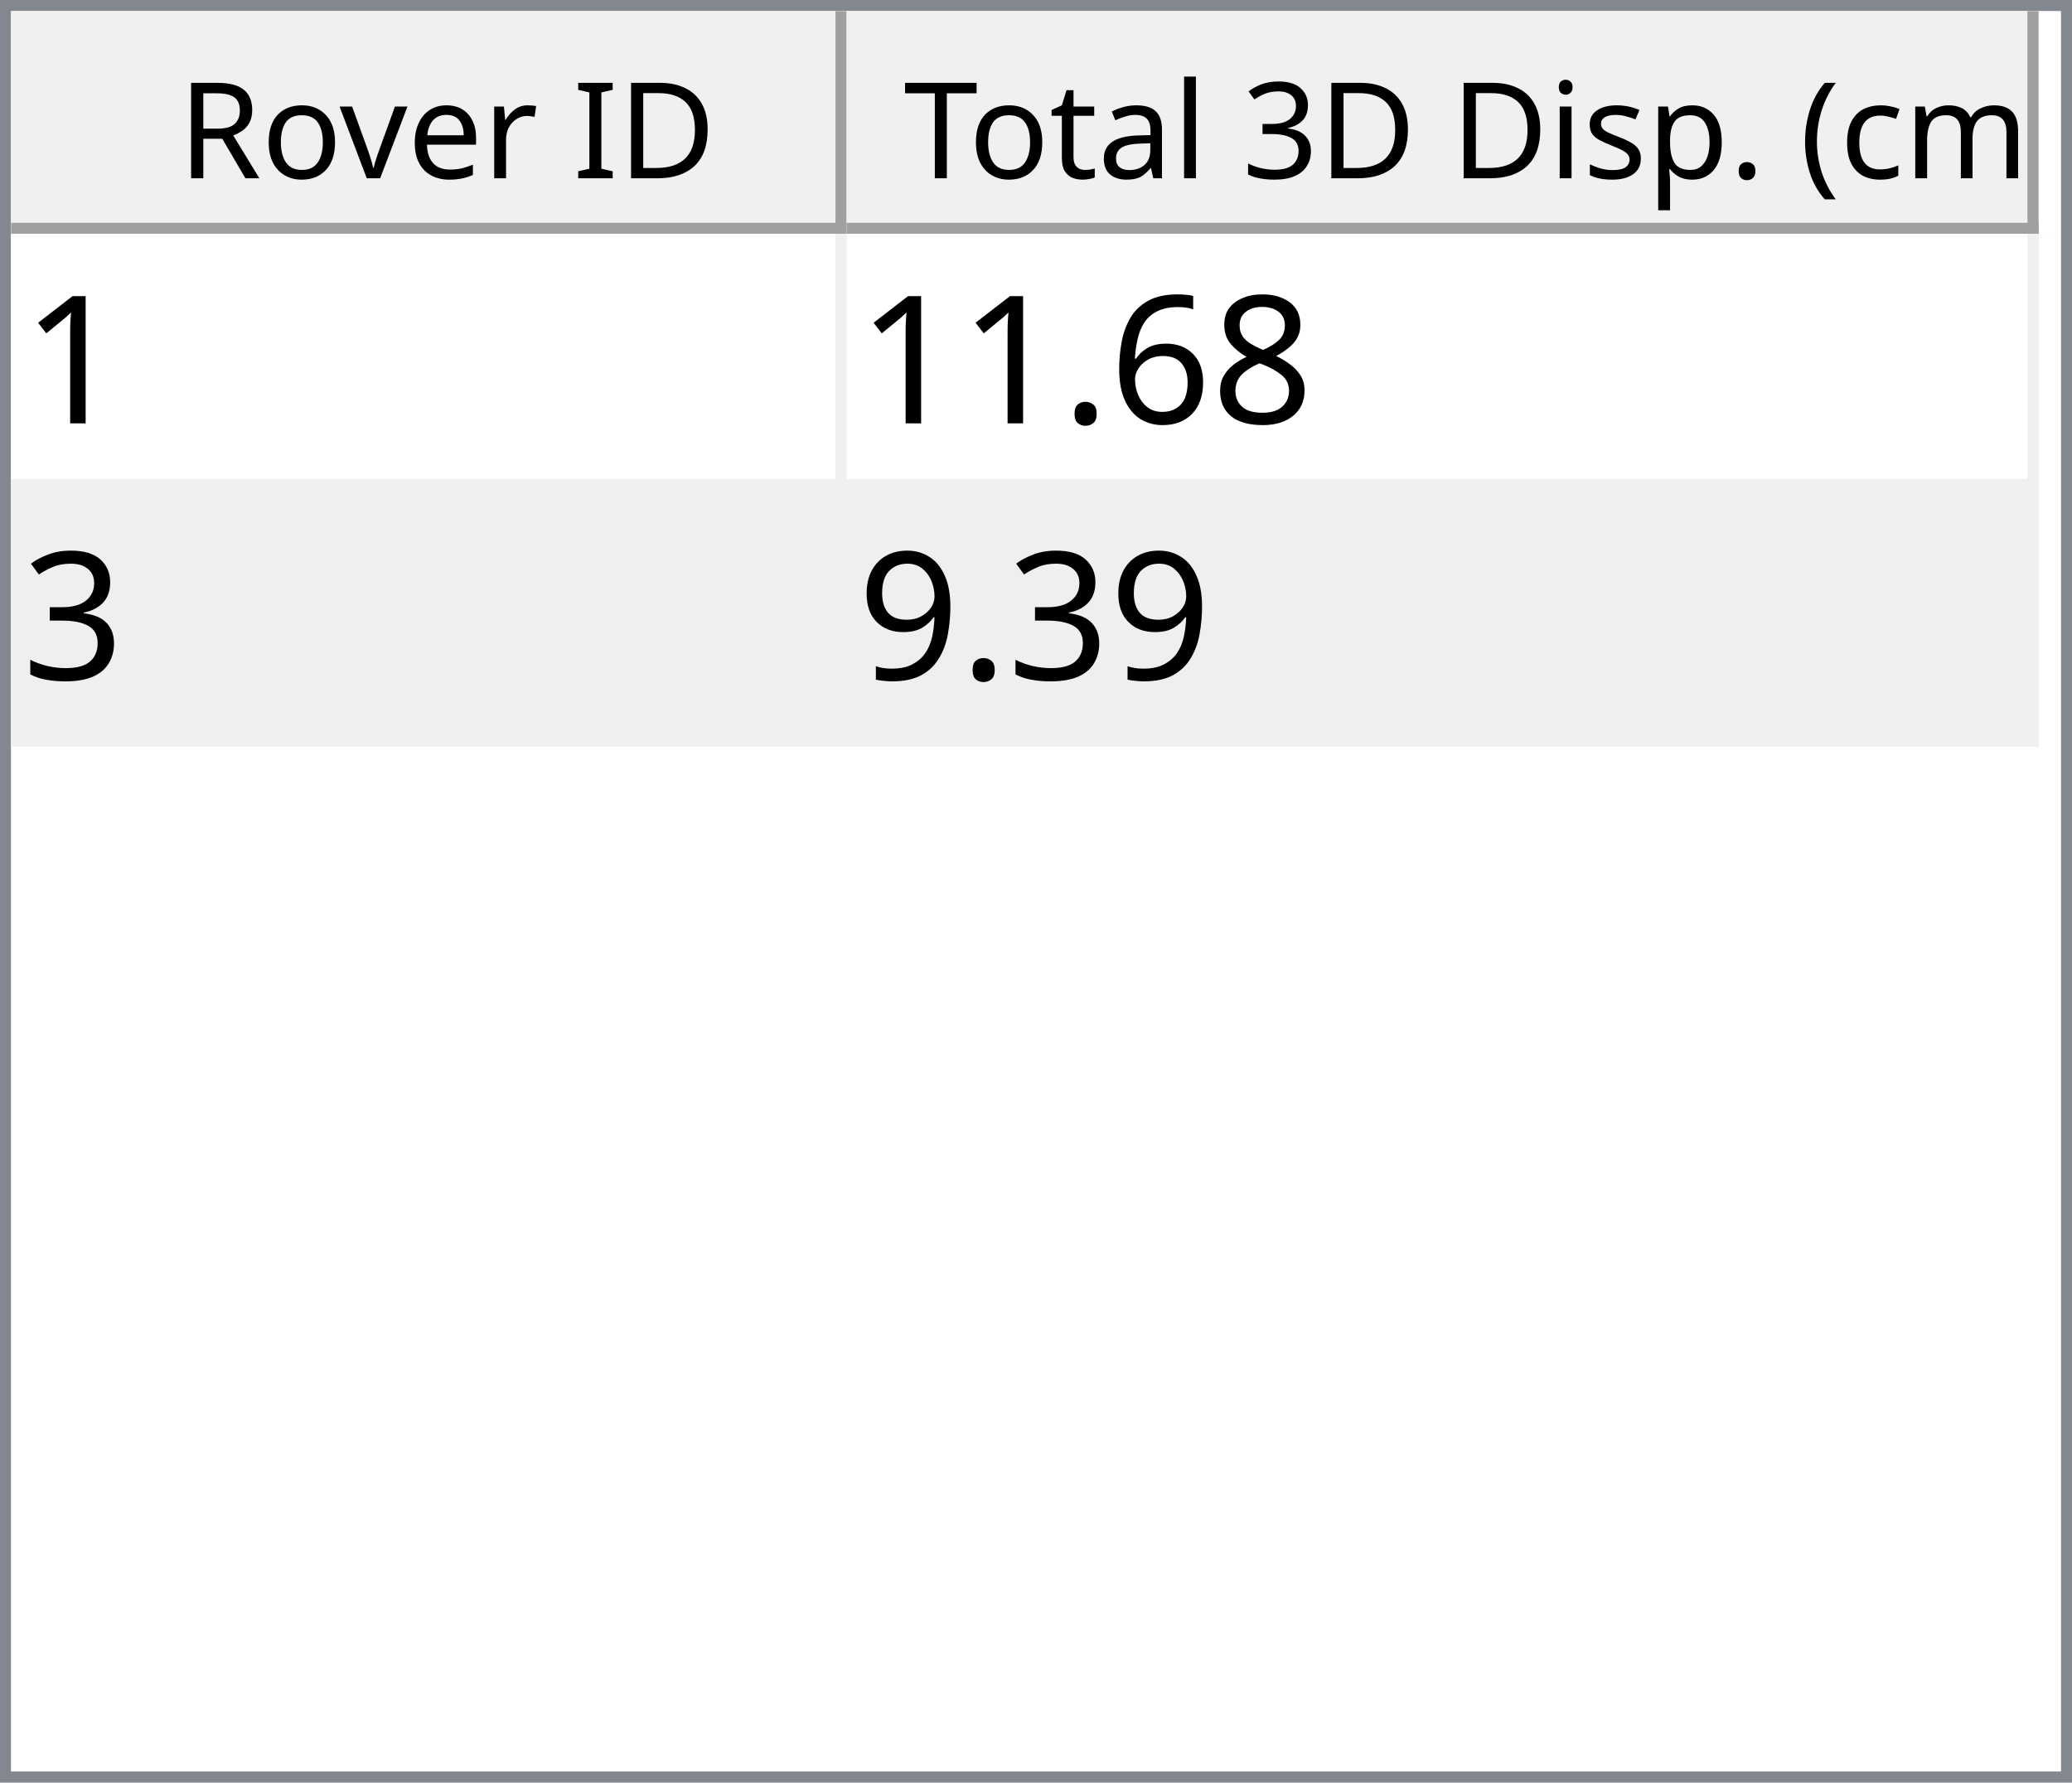
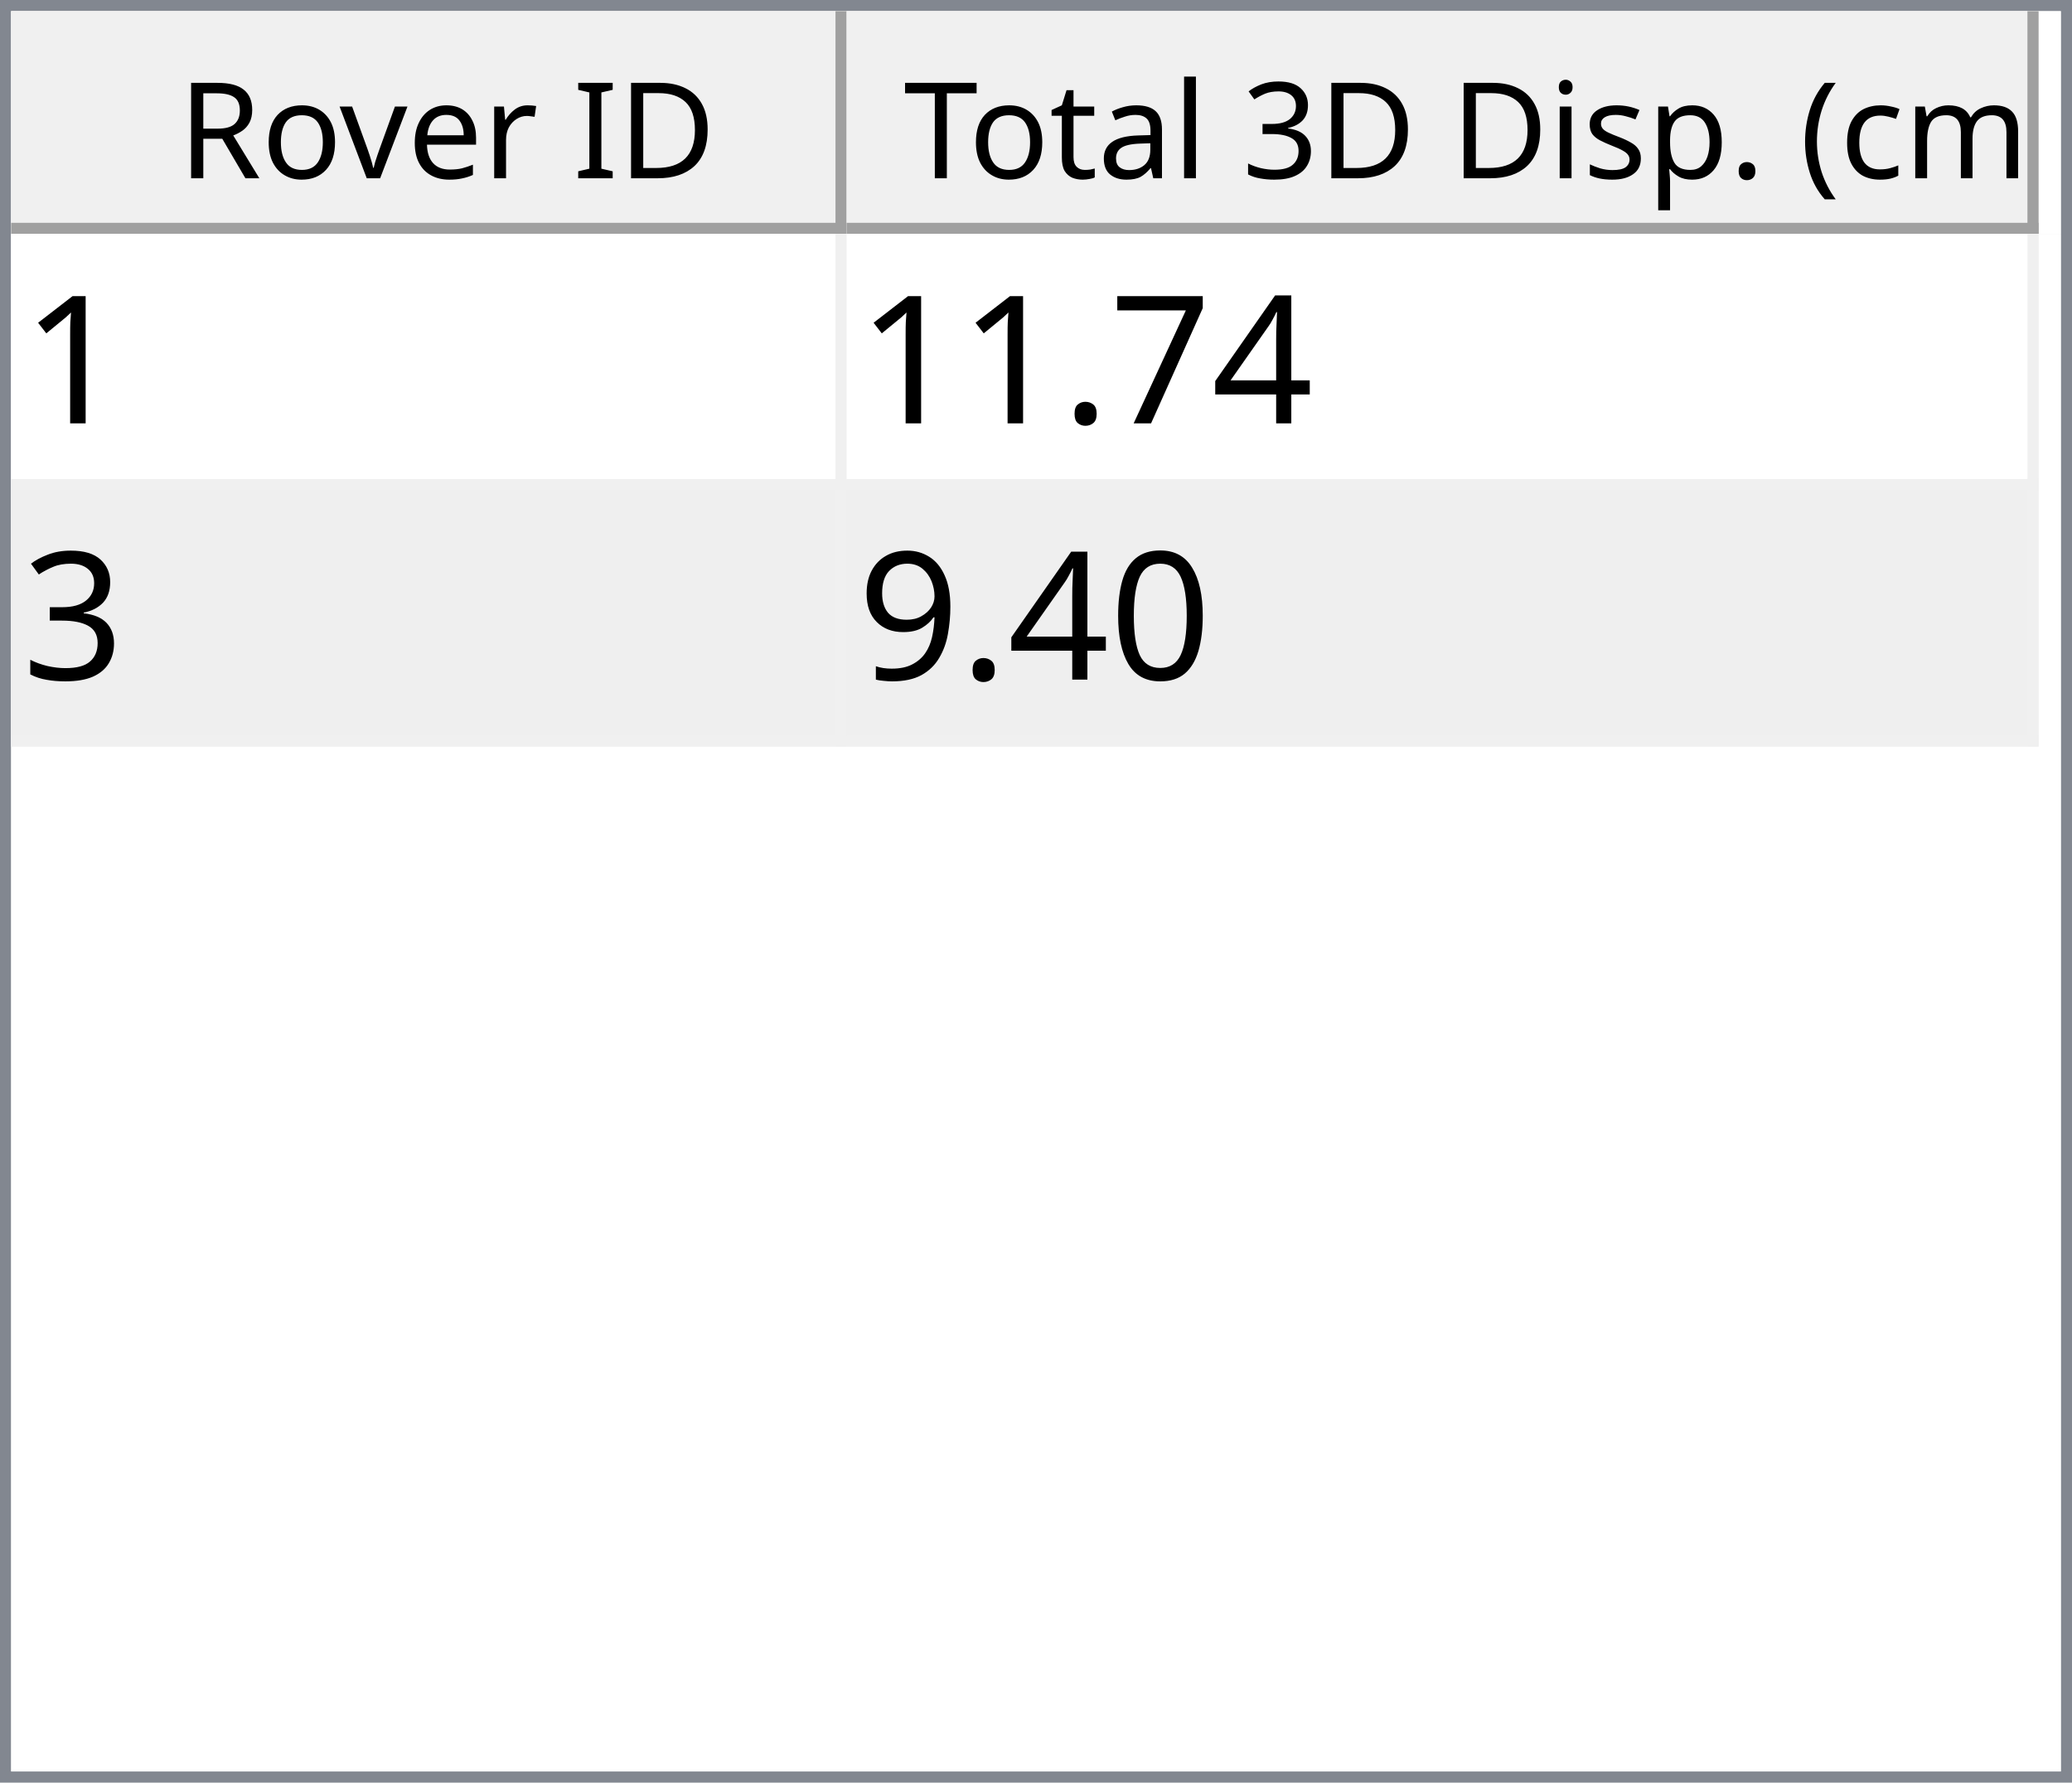
<svg xmlns="http://www.w3.org/2000/svg" style="fill-opacity:1; color-rendering:auto; color-interpolation:auto; text-rendering:auto; stroke:black; stroke-linecap:square; stroke-miterlimit:10; shape-rendering:auto; stroke-opacity:1; fill:black; stroke-dasharray:none; font-weight:normal; stroke-width:1; font-family:'Dialog'; font-style:normal; stroke-linejoin:miter; font-size:12px; stroke-dashoffset:0; image-rendering:auto;" width="186" height="160">
  <defs id="genericDefs" />
  <g>
    <defs id="defs1">
      <clipPath clipPathUnits="userSpaceOnUse" id="clipPath1">
        <path d="M0 0 L186 0 L186 160 L0 160 L0 0 Z" />
      </clipPath>
      <clipPath clipPathUnits="userSpaceOnUse" id="clipPath2">
        <path d="M0 0 L0 160 L186 160 L186 0 Z" />
      </clipPath>
      <clipPath clipPathUnits="userSpaceOnUse" id="clipPath3">
        <path d="M0 0 L0 20 L184 20 L184 0 Z" />
      </clipPath>
      <clipPath clipPathUnits="userSpaceOnUse" id="clipPath4">
        <path d="M0 0 L0 20 L75 20 L75 0 Z" />
      </clipPath>
      <clipPath clipPathUnits="userSpaceOnUse" id="clipPath5">
        <path d="M1 1 L1 19 L74 19 L74 1 Z" />
      </clipPath>
      <clipPath clipPathUnits="userSpaceOnUse" id="clipPath6">
        <path d="M0 0 L0 18 L73 18 L73 0 Z" />
      </clipPath>
      <clipPath clipPathUnits="userSpaceOnUse" id="clipPath7">
        <path d="M-0.5 -0.5 L-0.5 19.5 L74.5 19.5 L74.5 -0.5 Z" />
      </clipPath>
      <clipPath clipPathUnits="userSpaceOnUse" id="clipPath8">
        <path d="M0 0 L0 20 L107 20 L107 0 Z" />
      </clipPath>
      <clipPath clipPathUnits="userSpaceOnUse" id="clipPath9">
        <path d="M1 1 L1 19 L106 19 L106 1 Z" />
      </clipPath>
      <clipPath clipPathUnits="userSpaceOnUse" id="clipPath10">
        <path d="M0 0 L0 18 L105 18 L105 0 Z" />
      </clipPath>
      <clipPath clipPathUnits="userSpaceOnUse" id="clipPath11">
        <path d="M-0.5 -0.5 L-0.5 19.5 L106.5 19.5 L106.5 -0.5 Z" />
      </clipPath>
      <clipPath clipPathUnits="userSpaceOnUse" id="clipPath12">
        <path d="M0 0 L0 138 L184 138 L184 0 Z" />
      </clipPath>
      <clipPath clipPathUnits="userSpaceOnUse" id="clipPath13">
        <path d="M0 0 L0 46 L182 46 L182 0 Z" />
      </clipPath>
      <clipPath clipPathUnits="userSpaceOnUse" id="clipPath14">
        <path d="M-0.5 -0.5 L-0.5 45.5 L181.5 45.5 L181.5 -0.5 Z" />
      </clipPath>
      <clipPath clipPathUnits="userSpaceOnUse" id="clipPath15">
        <path d="M0 0 L0 22 L74 22 L74 0 Z" />
      </clipPath>
      <clipPath clipPathUnits="userSpaceOnUse" id="clipPath16">
        <path d="M0 0 L0 22 L106 22 L106 0 Z" />
      </clipPath>
      <font horiz-adv-x="64.551" id="font1">
        <font-face ascent="107.91" descent="25.098" units-per-em="100" style="font-style:normal; font-family:Segoe UI; font-weight:normal;" />
        <missing-glyph horiz-adv-x="64.551" d="M8.109 0 L8.109 68.266 L56.453 68.266 L56.453 0 L8.109 0 ZM15.328 7.234 L49.219 7.234 L49.219 61.031 L15.328 61.031 L15.328 7.234 Z" />
        <glyph unicode="D" horiz-adv-x="70.117" d="M9.188 0 L9.188 70.016 L28.516 70.016 Q65.531 70.016 65.531 35.891 Q65.531 19.672 55.25 9.836 Q44.969 0 27.734 0 L9.188 0 ZM17.391 62.594 L17.391 7.422 L27.828 7.422 Q41.609 7.422 49.273 14.797 Q56.938 22.172 56.938 35.688 Q56.938 62.594 28.328 62.594 L17.391 62.594 Z" />
        <glyph unicode="I" horiz-adv-x="26.611" d="M17.391 0 L9.188 0 L9.188 70.016 L17.391 70.016 L17.391 0 Z" />
        <glyph unicode=" " horiz-adv-x="27.393" d="" />
        <glyph unicode="r" horiz-adv-x="34.766" d="M34.188 41.891 Q32.078 43.5 28.125 43.5 Q23 43.5 19.555 38.672 Q16.109 33.844 16.109 25.484 L16.109 0 L8.109 0 L8.109 50 L16.109 50 L16.109 39.703 L16.312 39.703 Q18.016 44.969 21.531 47.922 Q25.047 50.875 29.391 50.875 Q32.516 50.875 34.188 50.203 L34.188 41.891 Z" />
        <glyph unicode="e" horiz-adv-x="52.295" d="M48.297 23 L12.984 23 Q13.188 14.656 17.484 10.109 Q21.781 5.562 29.297 5.562 Q37.75 5.562 44.828 11.141 L44.828 3.609 Q38.234 -1.172 27.391 -1.172 Q16.797 -1.172 10.742 5.641 Q4.688 12.453 4.688 24.812 Q4.688 36.469 11.305 43.82 Q17.922 51.172 27.734 51.172 Q37.547 51.172 42.922 44.828 Q48.297 38.484 48.297 27.203 L48.297 23 ZM40.094 29.781 Q40.047 36.719 36.75 40.578 Q33.453 44.438 27.594 44.438 Q21.922 44.438 17.969 40.383 Q14.016 36.328 13.094 29.781 L40.094 29.781 Z" />
        <glyph unicode="v" horiz-adv-x="47.9" d="M47.406 50 L27.484 0 L19.625 0 L0.688 50 L9.469 50 L22.172 13.672 Q23.578 9.672 23.922 6.688 L24.125 6.688 Q24.609 10.453 25.688 13.484 L38.969 50 L47.406 50 Z" />
        <glyph unicode="o" horiz-adv-x="58.594" d="M29 -1.172 Q17.922 -1.172 11.305 5.836 Q4.688 12.844 4.688 24.422 Q4.688 37.016 11.57 44.094 Q18.453 51.172 30.172 51.172 Q41.359 51.172 47.633 44.289 Q53.906 37.406 53.906 25.203 Q53.906 13.234 47.141 6.031 Q40.375 -1.172 29 -1.172 ZM29.594 44.438 Q21.875 44.438 17.383 39.188 Q12.891 33.938 12.891 24.703 Q12.891 15.828 17.43 10.695 Q21.969 5.562 29.594 5.562 Q37.359 5.562 41.531 10.594 Q45.703 15.625 45.703 24.906 Q45.703 34.281 41.531 39.359 Q37.359 44.438 29.594 44.438 Z" />
        <glyph unicode="R" horiz-adv-x="59.814" d="M59.375 0 L49.609 0 L37.891 19.625 Q36.281 22.359 34.766 24.289 Q33.25 26.219 31.664 27.438 Q30.078 28.656 28.25 29.219 Q26.422 29.781 24.125 29.781 L17.391 29.781 L17.391 0 L9.188 0 L9.188 70.016 L30.078 70.016 Q34.672 70.016 38.555 68.867 Q42.438 67.719 45.289 65.375 Q48.141 63.031 49.758 59.547 Q51.375 56.062 51.375 51.375 Q51.375 47.703 50.273 44.656 Q49.172 41.609 47.148 39.211 Q45.125 36.812 42.266 35.133 Q39.406 33.453 35.844 32.516 L35.844 32.328 Q37.594 31.547 38.891 30.547 Q40.188 29.547 41.359 28.18 Q42.531 26.812 43.68 25.078 Q44.828 23.344 46.234 21.047 L59.375 0 ZM17.391 62.594 L17.391 37.203 L28.516 37.203 Q31.594 37.203 34.203 38.133 Q36.812 39.062 38.719 40.797 Q40.625 42.531 41.703 45.047 Q42.781 47.562 42.781 50.688 Q42.781 56.297 39.141 59.445 Q35.5 62.594 28.609 62.594 L17.391 62.594 Z" />
        <glyph unicode=")" horiz-adv-x="30.176" d="M8.297 -15.922 L1.172 -15.922 Q16.406 2.344 16.406 26.812 Q16.406 51.469 1.078 70.016 L8.297 70.016 Q23.531 52.156 23.531 26.703 Q23.531 1.375 8.297 -15.922 Z" />
        <glyph unicode="m" horiz-adv-x="86.133" d="M79.109 0 L71.094 0 L71.094 28.719 Q71.094 37.016 68.531 40.727 Q65.969 44.438 59.906 44.438 Q54.781 44.438 51.195 39.75 Q47.609 35.062 47.609 28.516 L47.609 0 L39.594 0 L39.594 29.688 Q39.594 44.438 28.219 44.438 Q22.953 44.438 19.531 40.016 Q16.109 35.594 16.109 28.516 L16.109 0 L8.109 0 L8.109 50 L16.109 50 L16.109 42.094 L16.312 42.094 Q21.625 51.172 31.844 51.172 Q36.969 51.172 40.773 48.312 Q44.578 45.453 46 40.828 Q51.562 51.172 62.594 51.172 Q79.109 51.172 79.109 30.812 L79.109 0 Z" />
        <glyph unicode="c" horiz-adv-x="46.191" d="M42.188 2.297 Q36.422 -1.172 28.516 -1.172 Q17.828 -1.172 11.258 5.789 Q4.688 12.75 4.688 23.828 Q4.688 36.188 11.766 43.68 Q18.844 51.172 30.672 51.172 Q37.25 51.172 42.281 48.734 L42.281 40.531 Q36.719 44.438 30.375 44.438 Q22.703 44.438 17.797 38.945 Q12.891 33.453 12.891 24.516 Q12.891 15.719 17.508 10.641 Q22.125 5.562 29.891 5.562 Q36.422 5.562 42.188 9.906 L42.188 2.297 Z" />
        <glyph unicode="(" horiz-adv-x="30.176" d="M29.109 -15.922 L21.969 -15.922 Q6.844 1.375 6.844 26.703 Q6.844 52.156 21.969 70.016 L29.203 70.016 Q13.875 51.469 13.875 26.812 Q13.875 2.344 29.109 -15.922 Z" />
        <glyph unicode="." horiz-adv-x="21.68" d="M10.891 -1.078 Q8.641 -1.078 7.055 0.539 Q5.469 2.156 5.469 4.391 Q5.469 6.641 7.055 8.273 Q8.641 9.906 10.891 9.906 Q13.188 9.906 14.797 8.273 Q16.406 6.641 16.406 4.391 Q16.406 2.156 14.797 0.539 Q13.188 -1.078 10.891 -1.078 Z" />
        <glyph unicode="p" horiz-adv-x="58.789" d="M16.312 7.234 L16.109 7.234 L16.109 -23 L8.109 -23 L8.109 50 L16.109 50 L16.109 41.219 L16.312 41.219 Q22.219 51.172 33.594 51.172 Q43.266 51.172 48.688 44.461 Q54.109 37.75 54.109 26.469 Q54.109 13.922 48 6.375 Q41.891 -1.172 31.297 -1.172 Q21.578 -1.172 16.312 7.234 ZM16.109 27.391 L16.109 20.406 Q16.109 14.203 20.141 9.883 Q24.172 5.562 30.375 5.562 Q37.641 5.562 41.773 11.133 Q45.906 16.703 45.906 26.609 Q45.906 34.969 42.047 39.703 Q38.188 44.438 31.594 44.438 Q24.609 44.438 20.359 39.578 Q16.109 34.719 16.109 27.391 Z" />
        <glyph unicode="s" horiz-adv-x="42.432" d="M5.078 1.812 L5.078 10.406 Q11.625 5.562 19.484 5.562 Q30.031 5.562 30.031 12.594 Q30.031 14.594 29.125 15.992 Q28.219 17.391 26.68 18.461 Q25.141 19.531 23.07 20.383 Q21 21.234 18.609 22.172 Q15.281 23.484 12.766 24.828 Q10.25 26.172 8.57 27.859 Q6.891 29.547 6.031 31.695 Q5.172 33.844 5.172 36.719 Q5.172 40.234 6.789 42.945 Q8.406 45.656 11.086 47.484 Q13.766 49.312 17.211 50.242 Q20.656 51.172 24.312 51.172 Q30.812 51.172 35.938 48.922 L35.938 40.828 Q30.422 44.438 23.25 44.438 Q21 44.438 19.195 43.922 Q17.391 43.406 16.094 42.477 Q14.797 41.547 14.086 40.258 Q13.375 38.969 13.375 37.406 Q13.375 35.453 14.086 34.133 Q14.797 32.812 16.164 31.789 Q17.531 30.766 19.484 29.938 Q21.438 29.109 23.922 28.125 Q27.25 26.859 29.883 25.516 Q32.516 24.172 34.375 22.484 Q36.234 20.797 37.234 18.602 Q38.234 16.406 38.234 13.375 Q38.234 9.672 36.602 6.938 Q34.969 4.203 32.234 2.398 Q29.5 0.594 25.93 -0.289 Q22.359 -1.172 18.453 -1.172 Q10.75 -1.172 5.078 1.812 Z" />
        <glyph unicode="i" horiz-adv-x="24.219" d="M12.203 62.703 Q10.062 62.703 8.547 64.164 Q7.031 65.625 7.031 67.875 Q7.031 70.125 8.547 71.609 Q10.062 73.094 12.203 73.094 Q14.406 73.094 15.945 71.609 Q17.484 70.125 17.484 67.875 Q17.484 65.719 15.945 64.211 Q14.406 62.703 12.203 62.703 ZM16.109 0 L8.109 0 L8.109 50 L16.109 50 L16.109 0 Z" />
        <glyph unicode="3" horiz-adv-x="53.906" d="M46.531 19.828 Q46.531 15.094 44.75 11.211 Q42.969 7.328 39.719 4.57 Q36.469 1.812 31.93 0.297 Q27.391 -1.219 21.922 -1.219 Q11.922 -1.219 6 2.594 L6 11.188 Q13.094 5.609 22.219 5.609 Q25.875 5.609 28.828 6.539 Q31.781 7.469 33.906 9.227 Q36.031 10.984 37.18 13.477 Q38.328 15.969 38.328 19.094 Q38.328 32.812 18.797 32.812 L12.984 32.812 L12.984 39.594 L18.5 39.594 Q35.797 39.594 35.797 52.484 Q35.797 64.406 22.609 64.406 Q15.188 64.406 8.688 59.422 L8.688 67.188 Q15.375 71.188 24.609 71.188 Q29 71.188 32.57 69.969 Q36.141 68.75 38.68 66.555 Q41.219 64.359 42.609 61.281 Q44 58.203 44 54.5 Q44 40.672 30.031 36.719 L30.031 36.531 Q33.594 36.141 36.625 34.797 Q39.656 33.453 41.852 31.305 Q44.047 29.156 45.289 26.25 Q46.531 23.344 46.531 19.828 Z" />
        <glyph unicode="l" horiz-adv-x="24.219" d="M16.109 0 L8.109 0 L8.109 74.031 L16.109 74.031 L16.109 0 Z" />
        <glyph unicode="a" horiz-adv-x="50.879" d="M43.891 0 L35.891 0 L35.891 7.812 L35.688 7.812 Q30.469 -1.172 20.312 -1.172 Q12.844 -1.172 8.617 2.781 Q4.391 6.734 4.391 13.281 Q4.391 27.297 20.906 29.594 L35.891 31.688 Q35.891 44.438 25.594 44.438 Q16.547 44.438 9.281 38.281 L9.281 46.484 Q16.656 51.172 26.266 51.172 Q43.891 51.172 43.891 32.516 L43.891 0 ZM35.891 25.297 L23.828 23.641 Q18.266 22.859 15.43 20.875 Q12.594 18.891 12.594 13.875 Q12.594 10.203 15.211 7.883 Q17.828 5.562 22.172 5.562 Q28.125 5.562 32.008 9.742 Q35.891 13.922 35.891 20.312 L35.891 25.297 Z" />
        <glyph unicode="t" horiz-adv-x="33.887" d="M31.297 0.484 Q28.469 -1.078 23.828 -1.078 Q10.688 -1.078 10.688 13.578 L10.688 43.172 L2.094 43.172 L2.094 50 L10.688 50 L10.688 62.203 L18.703 64.797 L18.703 50 L31.297 50 L31.297 43.172 L18.703 43.172 L18.703 14.984 Q18.703 9.969 20.414 7.82 Q22.125 5.672 26.078 5.672 Q29.109 5.672 31.297 7.328 L31.297 0.484 Z" />
        <glyph unicode="T" horiz-adv-x="52.393" d="M50.594 62.594 L30.375 62.594 L30.375 0 L22.172 0 L22.172 62.594 L2 62.594 L2 70.016 L50.594 70.016 L50.594 62.594 Z" />
      </font>
      <font horiz-adv-x="75.0" id="font2">
        <font-face ascent="100.537" descent="21.973" units-per-em="100" style="font-style:normal; font-family:sans-serif; font-weight:normal;" />
        <missing-glyph horiz-adv-x="75.0" d="M12.5 0 L12.5 62.5 L62.5 62.5 L62.5 0 L12.5 0 ZM14.062 1.562 L60.938 1.562 L60.938 60.938 L14.062 60.938 L14.062 1.562 Z" />
        <glyph unicode="1" horiz-adv-x="55.615" d="M37.25 0 L28.469 0 L28.469 56 Q25.297 52.984 20.141 49.953 Q14.984 46.922 10.891 45.406 L10.891 53.906 Q18.266 57.375 23.781 62.305 Q29.297 67.234 31.594 71.875 L37.25 71.875 L37.25 0 Z" />
-         <glyph unicode="8" horiz-adv-x="55.615" d="M17.672 38.812 Q12.203 40.828 9.57 44.539 Q6.938 48.25 6.938 53.422 Q6.938 61.234 12.555 66.555 Q18.172 71.875 27.484 71.875 Q36.859 71.875 42.578 66.43 Q48.297 60.984 48.297 53.172 Q48.297 48.188 45.68 44.508 Q43.062 40.828 37.75 38.812 Q44.344 36.672 47.781 31.883 Q51.219 27.094 51.219 20.453 Q51.219 11.281 44.727 5.031 Q38.234 -1.219 27.641 -1.219 Q17.047 -1.219 10.547 5.055 Q4.047 11.328 4.047 20.703 Q4.047 27.688 7.594 32.398 Q11.141 37.109 17.672 38.812 ZM15.922 53.719 Q15.922 48.641 19.195 45.414 Q22.469 42.188 27.688 42.188 Q32.766 42.188 36.016 45.383 Q39.266 48.578 39.266 53.219 Q39.266 58.062 35.914 61.359 Q32.562 64.656 27.594 64.656 Q22.562 64.656 19.242 61.43 Q15.922 58.203 15.922 53.719 ZM13.094 20.656 Q13.094 16.891 14.875 13.375 Q16.656 9.859 20.172 7.93 Q23.688 6 27.734 6 Q34.031 6 38.133 10.055 Q42.234 14.109 42.234 20.359 Q42.234 26.703 38.016 30.859 Q33.797 35.016 27.438 35.016 Q21.234 35.016 17.164 30.914 Q13.094 26.812 13.094 20.656 Z" />
-         <glyph unicode="6" horiz-adv-x="55.615" d="M49.75 54.047 L41.016 53.375 Q39.844 58.547 37.703 60.891 Q34.125 64.656 28.906 64.656 Q24.703 64.656 21.531 62.312 Q17.391 59.281 14.992 53.469 Q12.594 47.656 12.5 36.922 Q15.672 41.75 20.266 44.094 Q24.859 46.438 29.891 46.438 Q38.672 46.438 44.852 39.969 Q51.031 33.5 51.031 23.25 Q51.031 16.5 48.125 10.719 Q45.219 4.938 40.141 1.859 Q35.062 -1.219 28.609 -1.219 Q17.625 -1.219 10.695 6.859 Q3.766 14.938 3.766 33.5 Q3.766 54.25 11.422 63.672 Q18.109 71.875 29.438 71.875 Q37.891 71.875 43.289 67.141 Q48.688 62.406 49.75 54.047 ZM13.875 23.188 Q13.875 18.656 15.797 14.508 Q17.719 10.359 21.188 8.18 Q24.656 6 28.469 6 Q34.031 6 38.039 10.492 Q42.047 14.984 42.047 22.703 Q42.047 30.125 38.086 34.398 Q34.125 38.672 28.125 38.672 Q22.172 38.672 18.023 34.398 Q13.875 30.125 13.875 23.188 Z" />
+         <glyph unicode="4" horiz-adv-x="55.615" d="M32.328 0 L32.328 17.141 L1.266 17.141 L1.266 25.203 L33.938 71.578 L41.109 71.578 L41.109 25.203 L50.781 25.203 L50.781 17.141 L41.109 17.141 L41.109 0 L32.328 0 ZM32.328 25.203 L32.328 57.469 L9.906 25.203 L32.328 25.203 Z" />
+         <glyph unicode="7" horiz-adv-x="55.615" d="M4.734 62.203 L4.734 70.656 L51.078 70.656 L51.078 63.812 Q44.234 56.547 37.523 44.484 Q30.812 32.422 27.156 19.672 Q24.516 10.688 23.781 0 L14.75 0 Q14.891 8.453 18.062 20.414 Q21.234 32.375 27.172 43.484 Q33.109 54.594 39.797 62.203 L4.734 62.203 Z" />
        <glyph unicode="." horiz-adv-x="27.783" d="M9.078 0 L9.078 10.016 L19.094 10.016 L19.094 0 L9.078 0 Z" />
        <glyph unicode="3" horiz-adv-x="55.615" d="M4.203 18.891 L12.984 20.062 Q14.5 12.594 18.141 9.297 Q21.781 6 27 6 Q33.203 6 37.477 10.297 Q41.75 14.594 41.75 20.953 Q41.75 27 37.797 30.93 Q33.844 34.859 27.734 34.859 Q25.25 34.859 21.531 33.891 L22.516 41.609 Q23.391 41.5 23.922 41.5 Q29.547 41.5 34.039 44.43 Q38.531 47.359 38.531 53.469 Q38.531 58.297 35.258 61.477 Q31.984 64.656 26.812 64.656 Q21.688 64.656 18.266 61.43 Q14.844 58.203 13.875 51.766 L5.078 53.328 Q6.688 62.156 12.398 67.016 Q18.109 71.875 26.609 71.875 Q32.469 71.875 37.398 69.359 Q42.328 66.844 44.945 62.5 Q47.562 58.156 47.562 53.266 Q47.562 48.641 45.07 44.828 Q42.578 41.016 37.703 38.766 Q44.047 37.312 47.562 32.695 Q51.078 28.078 51.078 21.141 Q51.078 11.766 44.242 5.25 Q37.406 -1.266 26.953 -1.266 Q17.531 -1.266 11.305 4.352 Q5.078 9.969 4.203 18.891 Z" />
+         <glyph unicode="0" horiz-adv-x="55.615" d="M4.156 35.297 Q4.156 48 6.766 55.742 Q9.375 63.484 14.523 67.68 Q19.672 71.875 27.484 71.875 Q33.25 71.875 37.594 69.555 Q41.938 67.234 44.773 62.867 Q47.609 58.5 49.219 52.227 Q50.828 45.953 50.828 35.297 Q50.828 22.703 48.242 14.969 Q45.656 7.234 40.508 3.008 Q35.359 -1.219 27.484 -1.219 Q17.141 -1.219 11.234 6.203 Q4.156 15.141 4.156 35.297 ZM13.188 35.297 Q13.188 17.672 17.312 11.836 Q21.438 6 27.484 6 Q33.547 6 37.672 11.859 Q41.797 17.719 41.797 35.297 Q41.797 52.984 37.672 58.789 Q33.547 64.594 27.391 64.594 Q21.344 64.594 17.719 59.469 Q13.188 52.938 13.188 35.297 Z" />
        <glyph unicode="9" horiz-adv-x="55.615" d="M5.469 16.547 L13.922 17.328 Q14.984 11.375 18.016 8.688 Q21.047 6 25.781 6 Q29.828 6 32.883 7.859 Q35.938 9.719 37.891 12.82 Q39.844 15.922 41.164 21.195 Q42.484 26.469 42.484 31.938 Q42.484 32.516 42.438 33.688 Q39.797 29.5 35.234 26.883 Q30.672 24.266 25.344 24.266 Q16.453 24.266 10.305 30.711 Q4.156 37.156 4.156 47.703 Q4.156 58.594 10.578 65.234 Q17 71.875 26.656 71.875 Q33.641 71.875 39.43 68.117 Q45.219 64.359 48.219 57.398 Q51.219 50.438 51.219 37.25 Q51.219 23.531 48.242 15.406 Q45.266 7.281 39.383 3.031 Q33.5 -1.219 25.594 -1.219 Q17.188 -1.219 11.867 3.445 Q6.547 8.109 5.469 16.547 ZM41.453 48.141 Q41.453 55.719 37.43 60.156 Q33.406 64.594 27.734 64.594 Q21.875 64.594 17.531 59.812 Q13.188 55.031 13.188 47.406 Q13.188 40.578 17.312 36.305 Q21.438 32.031 27.484 32.031 Q33.594 32.031 37.523 36.305 Q41.453 40.578 41.453 48.141 Z" />
      </font>
    </defs>
    <g style="fill:white; stroke:white;">
      <rect x="0" y="0" width="186" style="clip-path:url(#clipPath1); stroke:none;" height="160" />
    </g>
    <g style="fill:white; text-rendering:optimizeSpeed; color-rendering:optimizeSpeed; image-rendering:optimizeSpeed; shape-rendering:crispEdges; stroke:white; color-interpolation:sRGB;">
      <rect x="0" width="186" height="160" y="0" style="stroke:none;" />
      <path style="stroke:none;" d="M0 160 L186 160 L186 0 L0 0 Z" />
    </g>
    <g style="fill:rgb(240,240,240); font-family:'Segoe UI'; stroke:rgb(240,240,240);">
      <rect x="0" y="0" width="186" style="clip-path:url(#clipPath2); stroke:none;" height="160" />
    </g>
    <g style="fill:rgb(130,135,144); font-family:'Segoe UI'; stroke:rgb(130,135,144);">
      <path d="M0 0 L186 0 L186 160 L0 160 L0 0 ZM1 1 L185 1 L185 159 L1 159 L1 1 Z" style="fill-rule:evenodd; clip-path:url(#clipPath2); stroke:none;" />
    </g>
    <g style="fill:white; font-family:'Segoe UI'; stroke:white;" transform="translate(1,1)">
      <rect x="0" y="0" width="184" style="clip-path:url(#clipPath3); stroke:none;" height="20" />
    </g>
    <g style="fill:rgb(240,240,240); font-family:'Segoe UI'; stroke:rgb(240,240,240);" transform="translate(1,1)">
      <rect x="0" y="0" width="75" style="clip-path:url(#clipPath4); stroke:none;" height="20" />
    </g>
    <g style="font-family:'Segoe UI';" transform="translate(2,2)">
      <text x="14" xml:space="preserve" y="14" style="clip-path:url(#clipPath6); stroke:none;">Rover ID</text>
    </g>
    <g style="fill:rgb(160,160,160); font-family:'Segoe UI'; stroke:rgb(160,160,160); stroke-linejoin:bevel;" transform="translate(1.5,1.5)">
      <line x1="74" x2="74" y1="0" style="fill:none; clip-path:url(#clipPath7);" y2="19" />
    </g>
    <g style="fill:rgb(160,160,160); font-family:'Segoe UI'; stroke:rgb(160,160,160); stroke-linejoin:bevel;" transform="matrix(1,0,0,1,1,1) translate(0.5,0.5)">
      <line x1="0" x2="74" y1="19" style="fill:none; clip-path:url(#clipPath7);" y2="19" />
    </g>
    <g style="fill:rgb(240,240,240); font-family:'Segoe UI'; stroke:rgb(240,240,240);" transform="translate(76,1)">
      <rect x="0" y="0" width="107" style="clip-path:url(#clipPath8); stroke:none;" height="20" />
    </g>
    <g style="font-family:'Segoe UI';" transform="translate(77,2)">
      <text x="1" xml:space="preserve" y="14" style="clip-path:url(#clipPath10); stroke:none;"> Total 3D Disp. (cm)</text>
    </g>
    <g style="fill:rgb(160,160,160); font-family:'Segoe UI'; stroke:rgb(160,160,160); stroke-linejoin:bevel;" transform="translate(76.5,1.5)">
      <line x1="106" x2="106" y1="0" style="fill:none; clip-path:url(#clipPath11);" y2="19" />
    </g>
    <g style="fill:rgb(160,160,160); font-family:'Segoe UI'; stroke:rgb(160,160,160); stroke-linejoin:bevel;" transform="matrix(1,0,0,1,76,1) translate(0.5,0.5)">
      <line x1="0" x2="106" y1="19" style="fill:none; clip-path:url(#clipPath11);" y2="19" />
    </g>
    <g style="fill:white; font-family:'Segoe UI'; stroke:white;" transform="translate(1,21)">
      <rect x="0" y="0" width="184" style="clip-path:url(#clipPath12); stroke:none;" height="138" />
    </g>
    <g style="fill:rgb(240,240,240); font-size:16px; font-family:sans-serif; stroke:rgb(240,240,240);" transform="translate(1,21)">
      <rect x="0" y="0" width="182" style="clip-path:url(#clipPath13); stroke:none;" height="46" />
      <line transform="translate(0.5,0.5)" x1="0" x2="181" y1="22" style="clip-path:url(#clipPath14); fill:none; stroke-linejoin:bevel;" y2="22" />
    </g>
    <g transform="matrix(1,0,0,1,1,21) translate(0.5,0.5)" style="fill:rgb(240,240,240); font-size:16px; font-family:sans-serif; stroke:rgb(240,240,240); stroke-linejoin:bevel;">
      <line x1="0" x2="181" y1="45" style="fill:none; clip-path:url(#clipPath14);" y2="45" />
    </g>
    <g transform="matrix(1,0,0,1,1,21) translate(0.5,0.5)" style="fill:rgb(240,240,240); font-size:16px; font-family:sans-serif; stroke:rgb(240,240,240); stroke-linejoin:bevel;">
      <line x1="74" x2="74" y1="0" style="fill:none; clip-path:url(#clipPath14);" y2="45" />
    </g>
    <g transform="matrix(1,0,0,1,1,21) translate(0.5,0.5)" style="fill:rgb(240,240,240); font-size:16px; font-family:sans-serif; stroke:rgb(240,240,240); stroke-linejoin:bevel;">
      <line x1="181" x2="181" y1="0" style="fill:none; clip-path:url(#clipPath14);" y2="45" />
    </g>
    <g style="fill:white; font-size:16px; font-family:sans-serif; stroke:white;" transform="matrix(1,0,0,1,1,21)">
      <rect x="0" y="0" width="74" style="clip-path:url(#clipPath15); stroke:none;" height="22" />
      <text x="1" y="17" style="fill:black; clip-path:url(#clipPath15); stroke:none;" xml:space="preserve">1</text>
    </g>
    <g style="fill:white; font-size:16px; font-family:sans-serif; stroke:white;" transform="matrix(1,0,0,1,1,21) translate(75,0)">
      <rect x="0" y="0" width="106" style="clip-path:url(#clipPath16); stroke:none;" height="22" />
-       <text x="1" y="17" style="fill:black; clip-path:url(#clipPath16); stroke:none;" xml:space="preserve">11.68</text>
+       <text x="1" y="17" style="fill:black; clip-path:url(#clipPath16); stroke:none;" xml:space="preserve">11.74</text>
    </g>
    <g style="fill:rgb(239,239,239); font-size:16px; font-family:sans-serif; stroke:rgb(239,239,239);" transform="matrix(1,0,0,1,1,21) translate(0,23)">
      <rect x="0" y="0" width="74" style="clip-path:url(#clipPath15); stroke:none;" height="22" />
      <text x="1" y="17" style="fill:black; clip-path:url(#clipPath15); stroke:none;" xml:space="preserve">3</text>
    </g>
    <g style="fill:rgb(239,239,239); font-size:16px; font-family:sans-serif; stroke:rgb(239,239,239);" transform="matrix(1,0,0,1,1,21) translate(75,23)">
      <rect x="0" y="0" width="106" style="clip-path:url(#clipPath16); stroke:none;" height="22" />
-       <text x="1" y="17" style="fill:black; clip-path:url(#clipPath16); stroke:none;" xml:space="preserve">9.39</text>
+       <text x="1" y="17" style="fill:black; clip-path:url(#clipPath16); stroke:none;" xml:space="preserve">9.40</text>
    </g>
  </g>
</svg>
